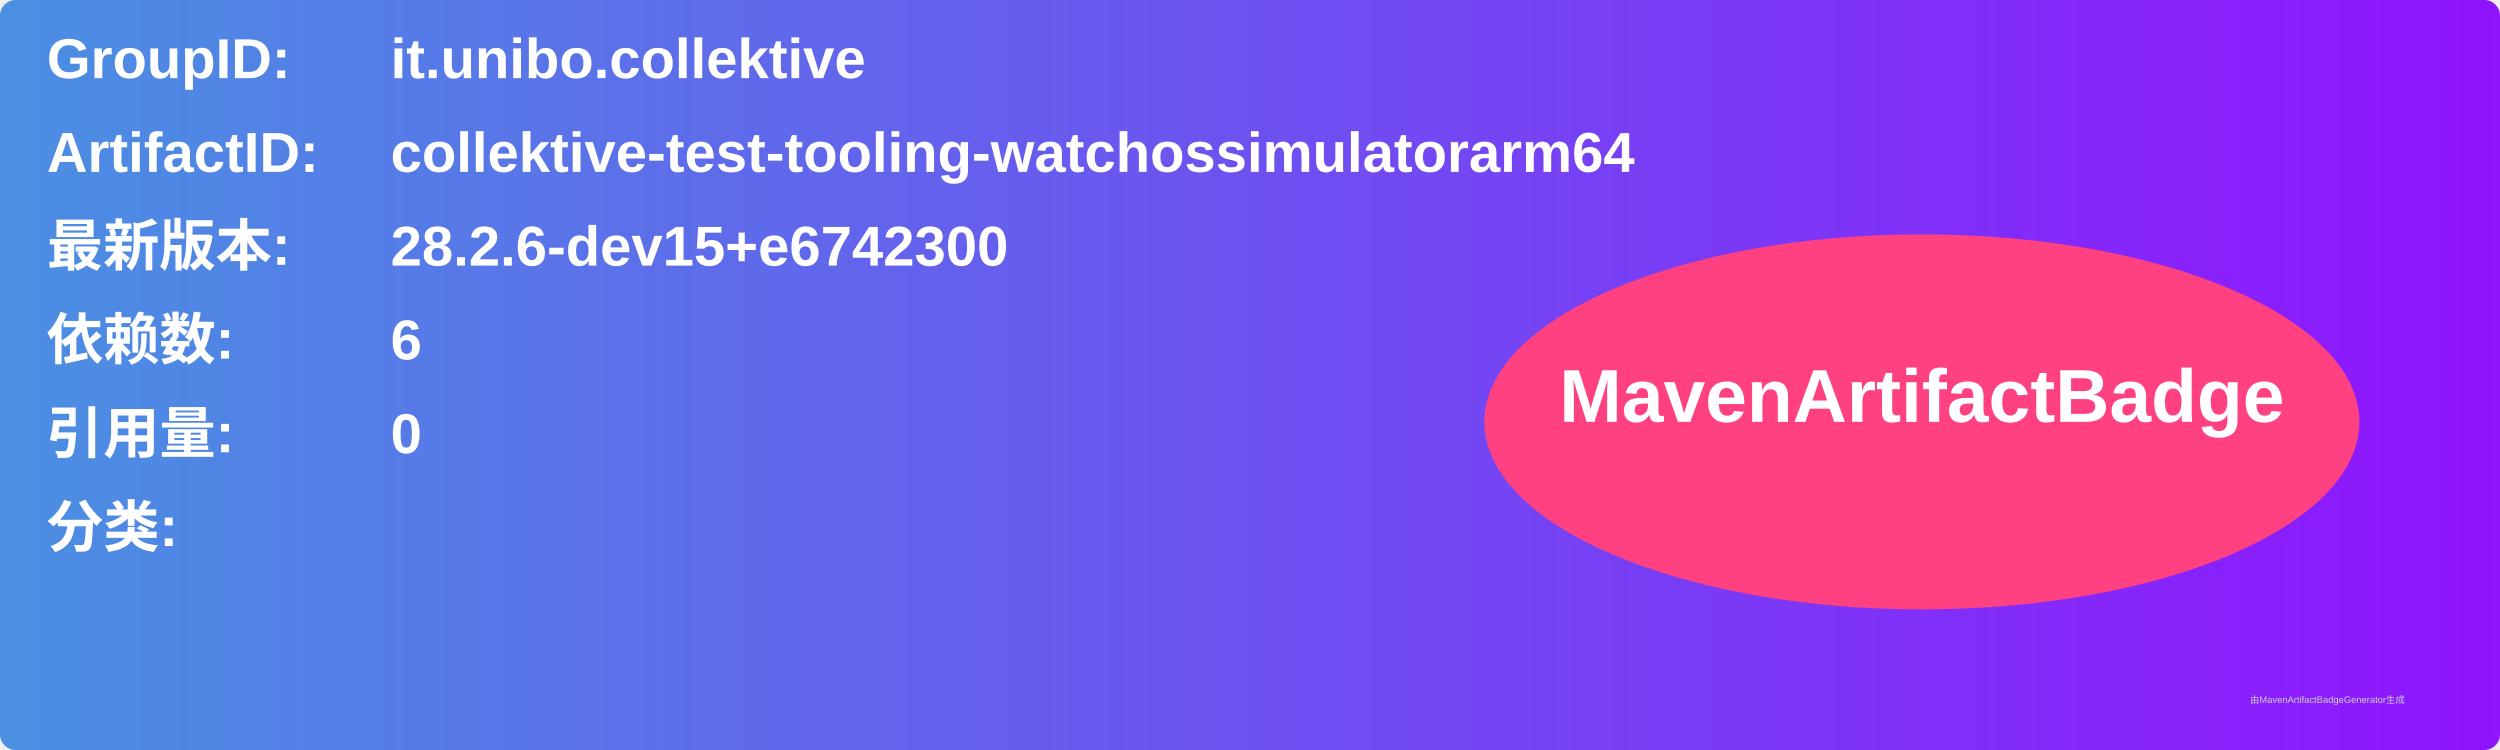
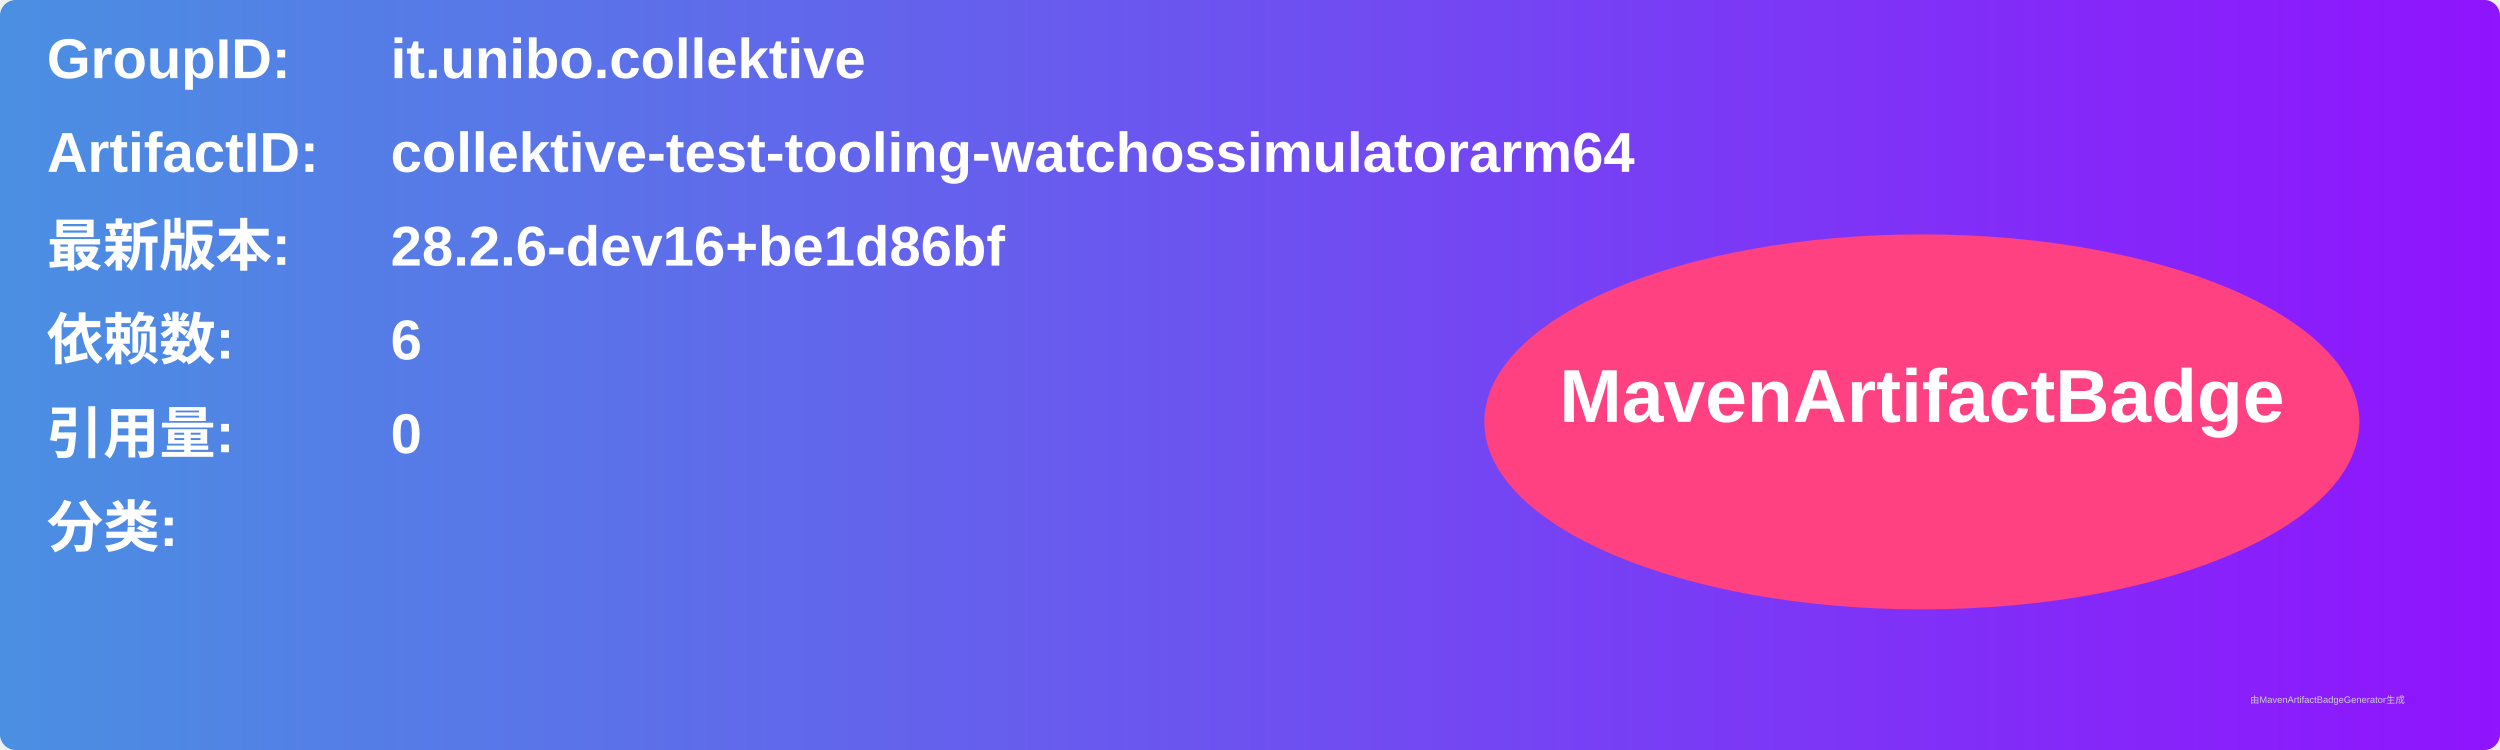
<svg xmlns="http://www.w3.org/2000/svg" width="800" height="240" viewBox="0 0 800 240">
  <linearGradient id="grad" x1="0%" y1="0%" x2="100%" y2="0%">
    <stop offset="0%" stop-color="#4a90e2" />
    <stop offset="100%" stop-color="#9013fe" />
  </linearGradient>
  <rect width="100%" height="100%" rx="5" ry="5" fill="url(#grad)" />
  <g transform="translate(15, 15)">
    <text x="0" y="10" font-family="Arial" font-size="18" fill="white" font-weight="bold" width="260">GroupID:</text>
    <text x="110" y="10" font-family="Arial" font-size="18" fill="white" font-weight="bold" width="460">it.unibo.collektive</text>
    <text x="0" y="40" font-family="Arial" font-size="18" fill="white" font-weight="bold" width="260">ArtifactID:</text>
    <text x="110" y="40" font-family="Arial" font-size="18" fill="white" font-weight="bold" width="460">collektive-test-tooling-watchossimulatorarm64</text>
    <text x="0" y="70" font-family="Arial" font-size="18" fill="white" font-weight="bold">最新版本:</text>
    <text x="110" y="70" font-family="Arial" font-size="18" fill="white" font-weight="bold">
-       <tspan font-weight="bold">28.2.6-dev15+e6742300</tspan>
+       <tspan font-weight="bold">28.2.6-dev16+be1d86bf</tspan>
    </text>
    <text x="0" y="100" font-family="Arial" font-size="18" fill="white" font-weight="bold">依赖数: </text>
    <text x="110" y="100" font-family="Arial" font-size="18" fill="white">
      <tspan font-weight="bold">6</tspan>
    </text>
    <text x="0" y="130" font-family="Arial" font-size="18" fill="white" font-weight="bold">引用量: </text>
    <text x="110" y="130" font-family="Arial" font-size="18" fill="white">
      <tspan font-weight="bold">0</tspan>
    </text>
    <text x="0" y="160" font-family="Arial" font-size="18" fill="white" font-weight="bold">分类:</text>
    <text x="10" y="190" font-family="Arial" font-size="10" fill="white">
      <tspan font-weight="bold" />
    </text>
    <ellipse cx="600" cy="120" rx="140" ry="60" fill="#ff4081" />
    <text x="600" y="120" text-anchor="middle" font-family="Arial" font-size="24" fill="white" font-weight="bold">MavenArtifactBadge</text>
  </g>
  <text x="720" y="225" font-family="Arial" font-size="3" fill="#d0d0d0">由MavenArtifactBadgeGenerator生成</text>
</svg>
